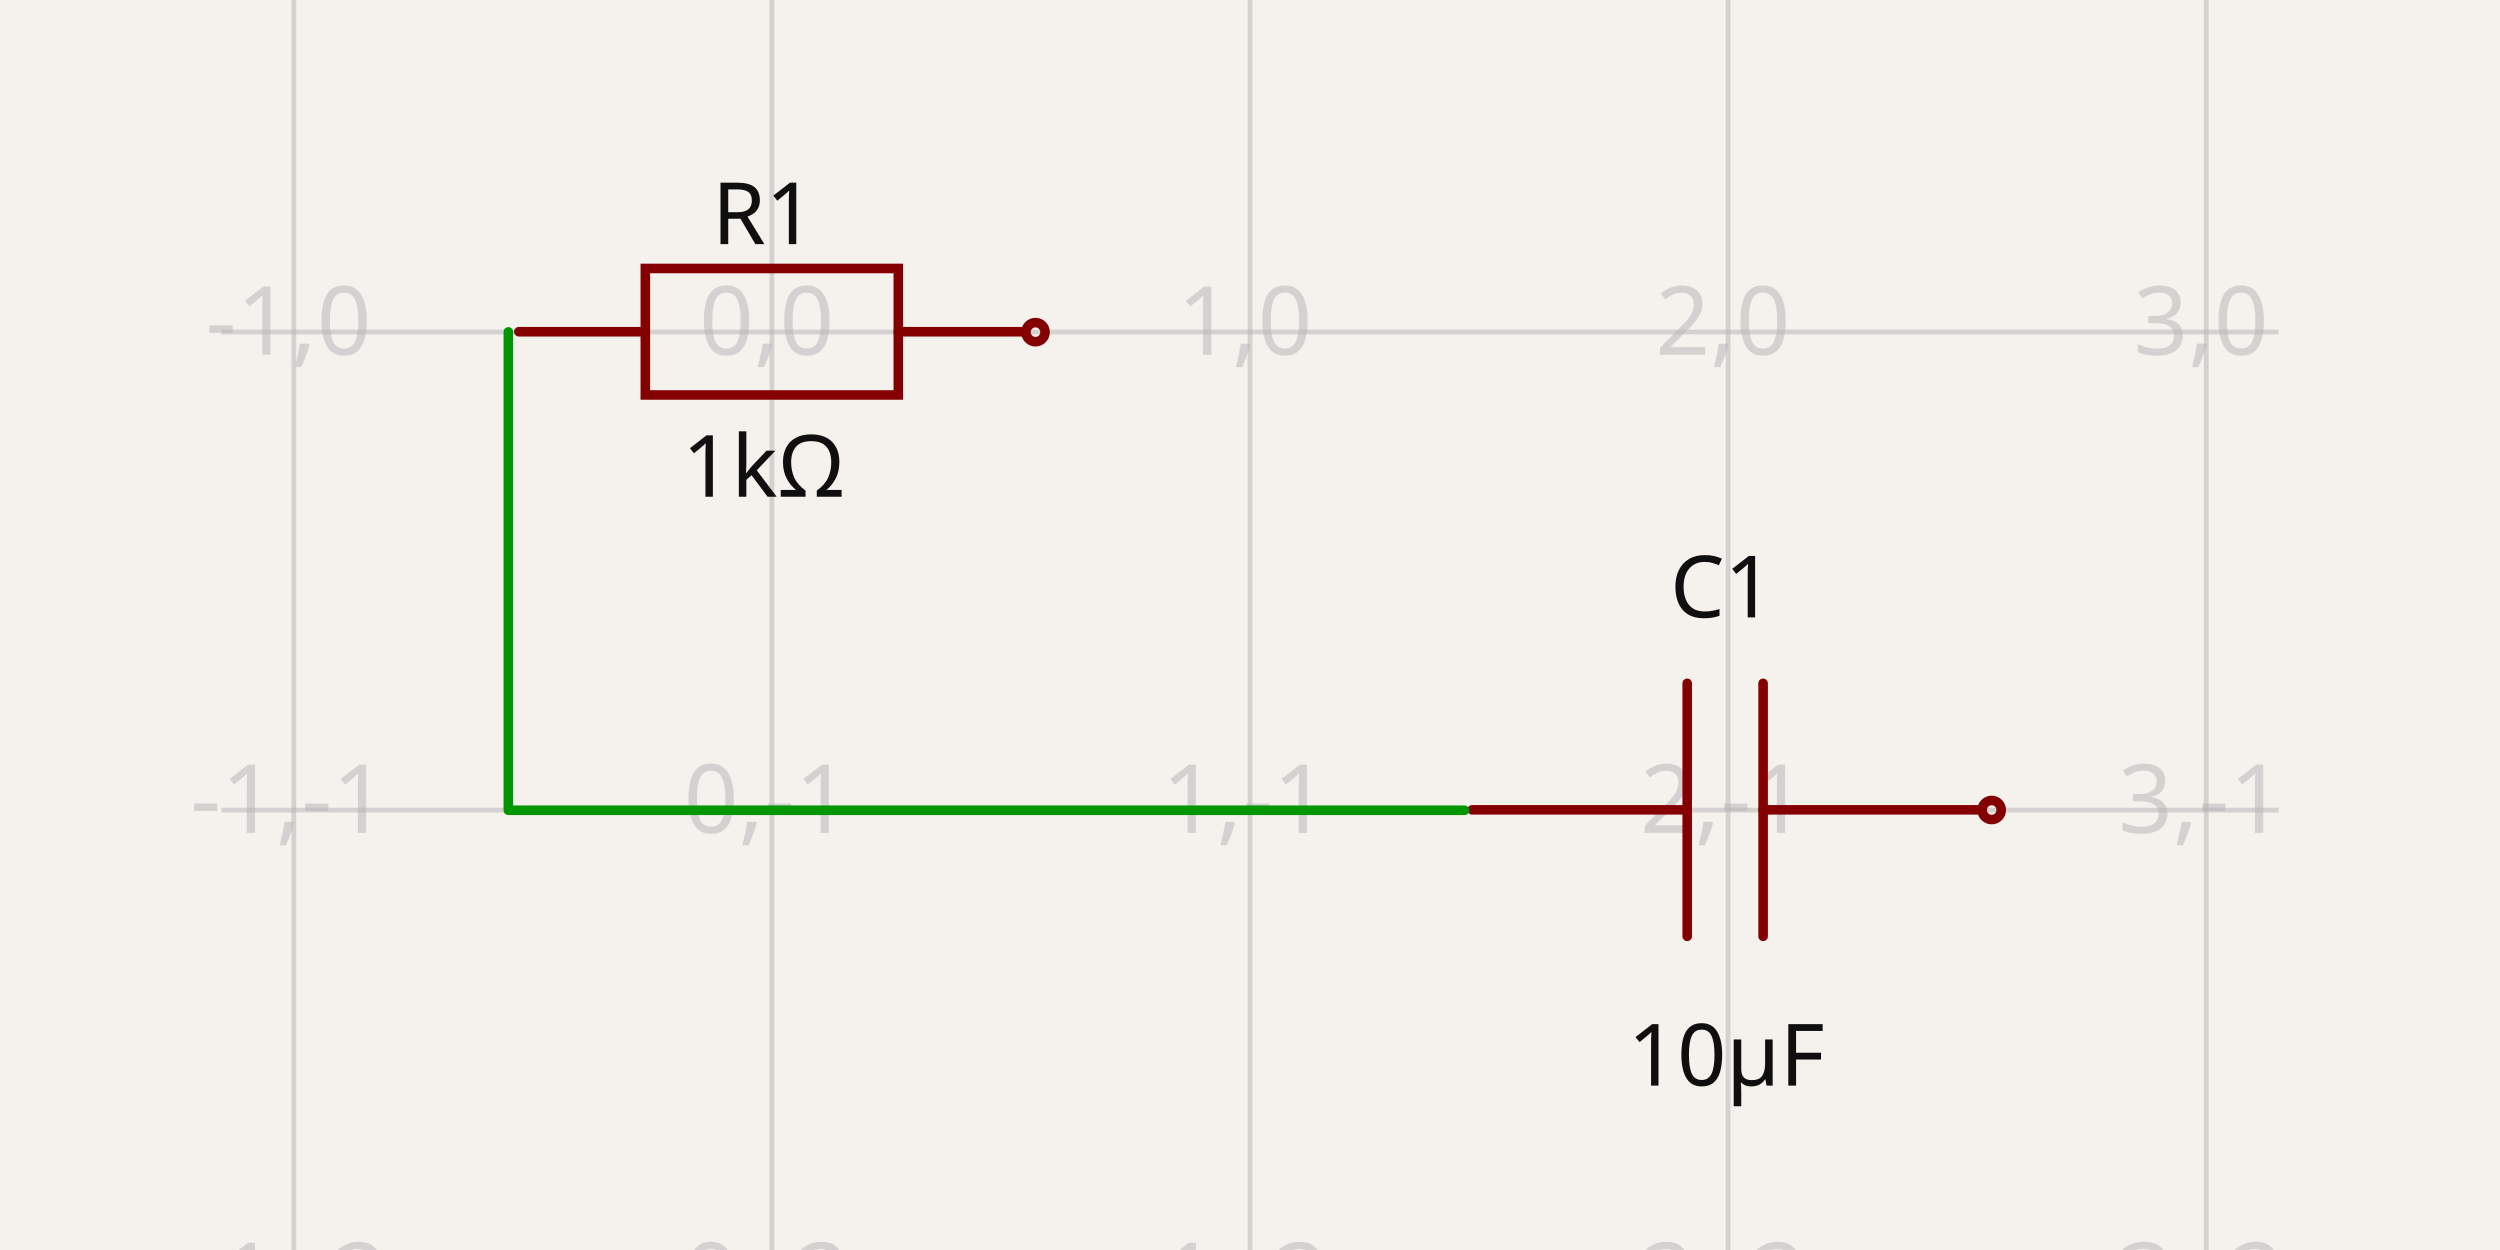
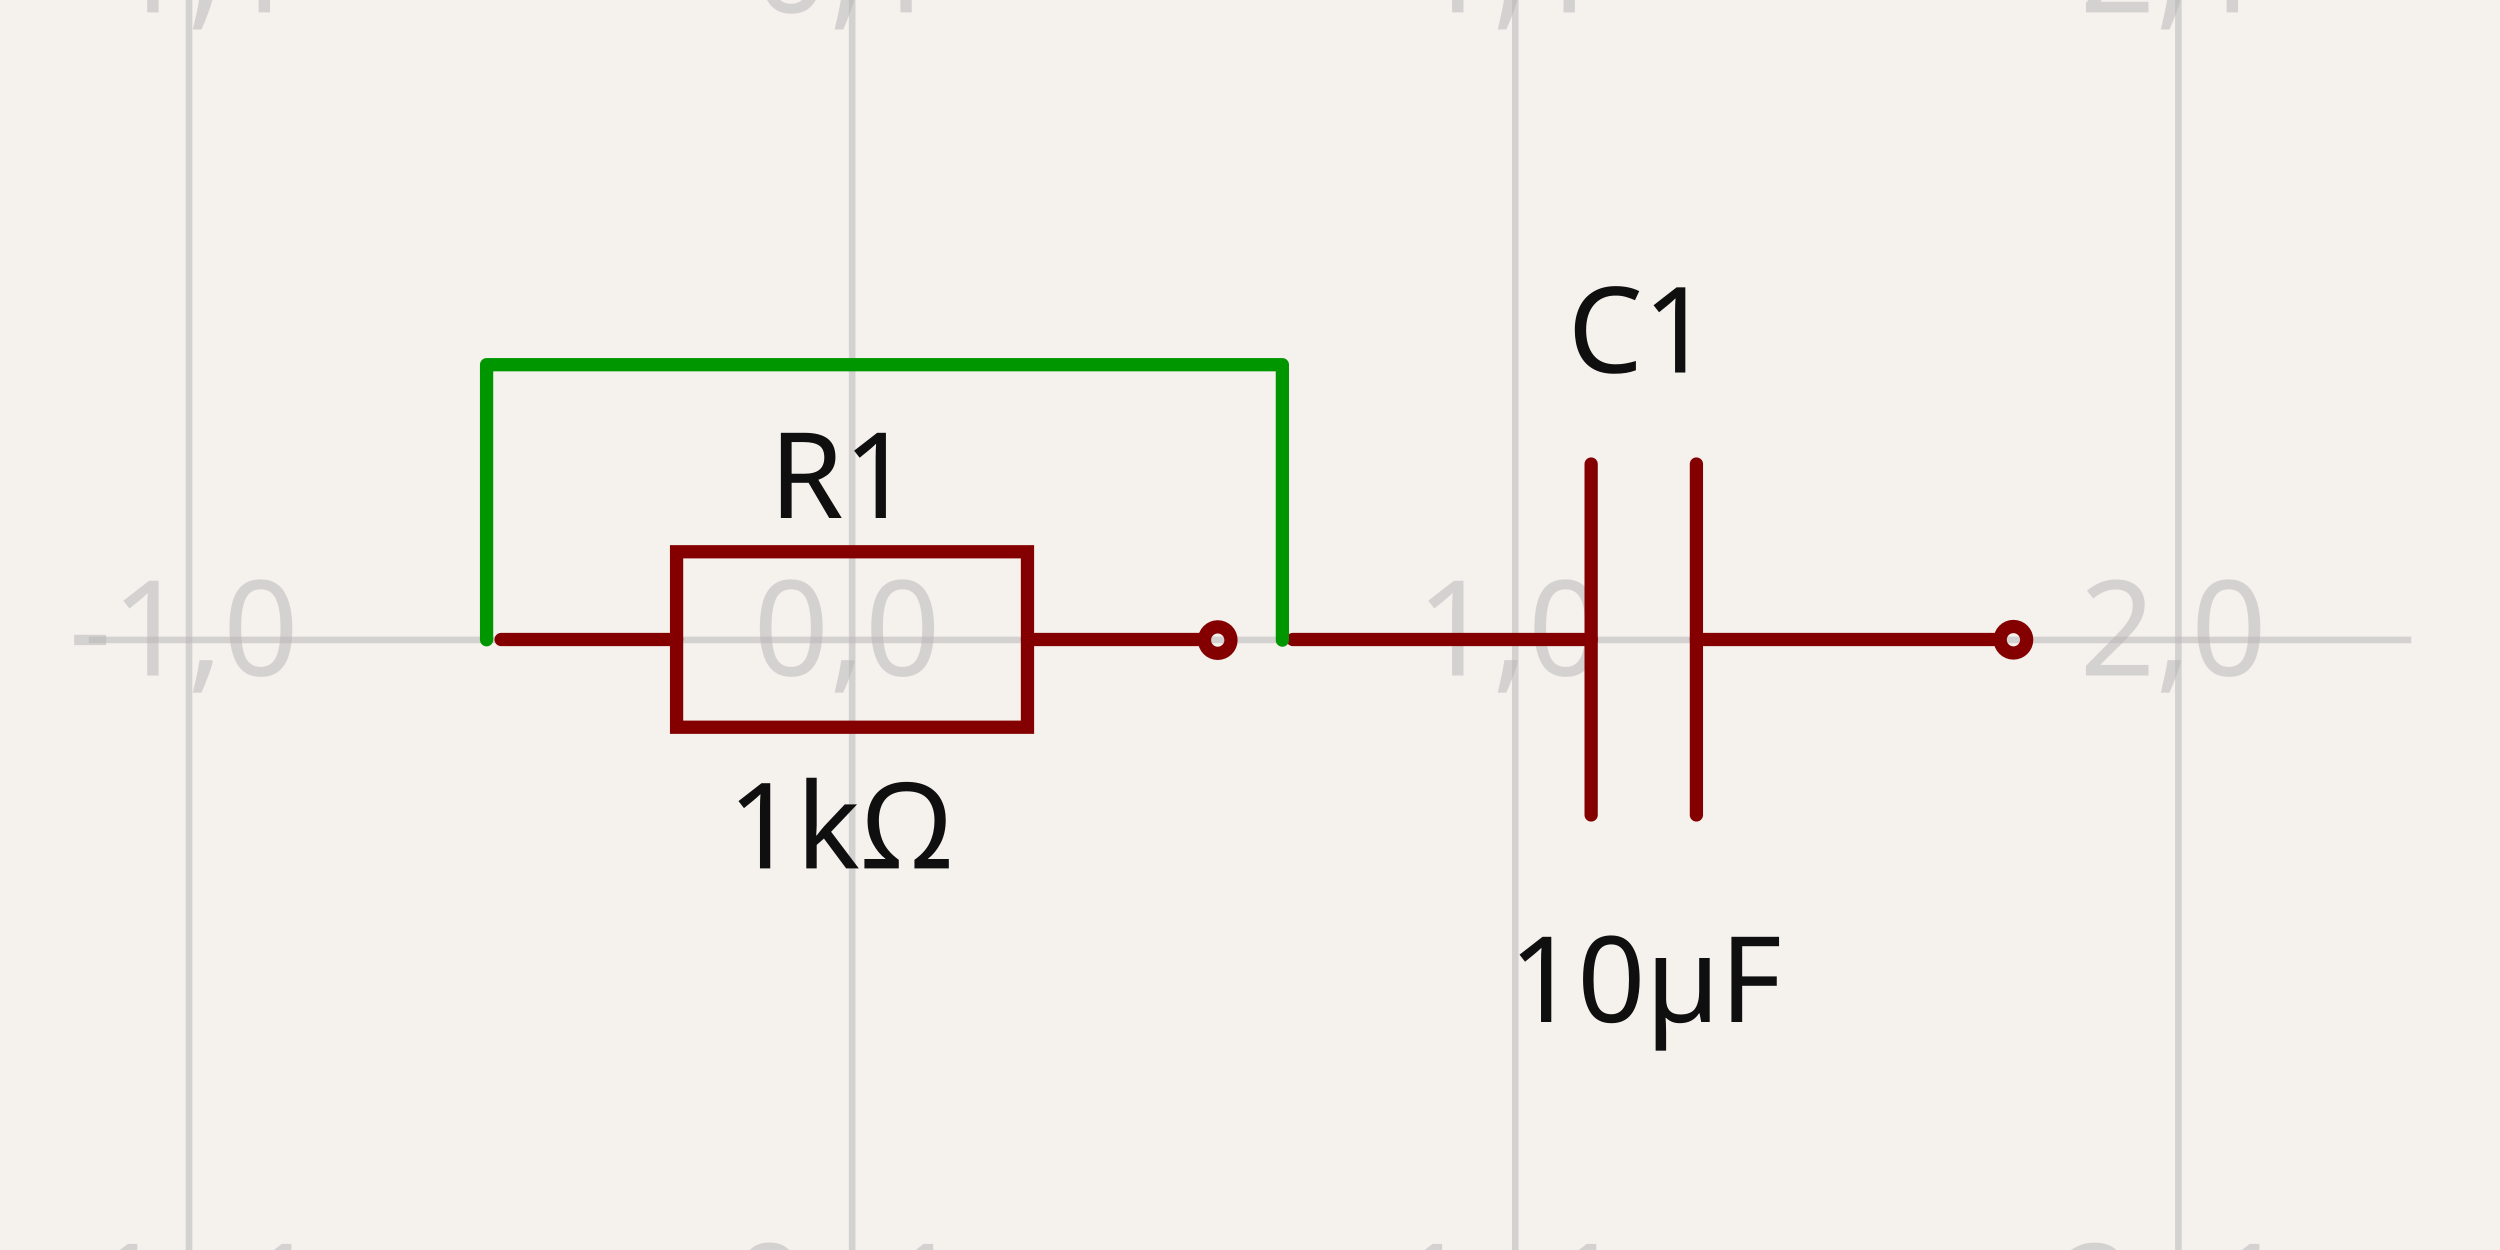
- <svg xmlns="http://www.w3.org/2000/svg" width="1200" height="600" style="background-color: rgb(245, 241, 237)" data-real-to-screen-transform="matrix(229.4925460821,0,0,-229.4925460821,370.5167942645,159.3723264118)" data-software-used-string="@tscircuit/core@0.0.551">
+ <svg xmlns="http://www.w3.org/2000/svg" width="1200" height="600" style="background-color: rgb(245, 241, 237)" data-real-to-screen-transform="matrix(318.2994660049,0,0,-318.2994660049,409.0332751853,307.1617379851)" data-software-used-string="@tscircuit/core@0.0.554">
  <style>
              .boundary { fill: rgb(245, 241, 237); }
              .schematic-boundary { fill: none; stroke: #fff; }
              .component { fill: none; stroke: rgb(132, 0, 0); }
              .chip { fill: rgb(255, 255, 194); stroke: rgb(132, 0, 0); }
              .component-pin { fill: none; stroke: rgb(132, 0, 0); }
              .trace:hover {
                filter: invert(1);
              }
              .trace:hover .trace-crossing-outline {
                opacity: 0;
              }
              .trace:hover .trace-junction {
                filter: invert(1);
              }
              .text { font-family: sans-serif; fill: rgb(0, 150, 0); }
              .pin-number { fill: rgb(169, 0, 0); }
              .port-label { fill: rgb(0, 100, 100); }
              .component-name { fill: rgb(0, 100, 100); }
            </style>
  <rect class="boundary" x="0" y="0" width="1200" height="600" />
  <g class="grid">
-     <line x1="-88.468" y1="600" x2="-88.468" y2="-3.575451046344824e-11" stroke="rgb(181, 181, 181)" stroke-width="2.295" stroke-opacity="0.5" />
-     <line x1="141.024" y1="600" x2="141.024" y2="-3.575451046344824e-11" stroke="rgb(181, 181, 181)" stroke-width="2.295" stroke-opacity="0.5" />
-     <line x1="370.517" y1="600" x2="370.517" y2="-3.575451046344824e-11" stroke="rgb(181, 181, 181)" stroke-width="2.295" stroke-opacity="0.5" />
-     <line x1="600.009" y1="600" x2="600.009" y2="-3.575451046344824e-11" stroke="rgb(181, 181, 181)" stroke-width="2.295" stroke-opacity="0.5" />
-     <line x1="829.502" y1="600" x2="829.502" y2="-3.575451046344824e-11" stroke="rgb(181, 181, 181)" stroke-width="2.295" stroke-opacity="0.5" />
-     <line x1="1058.994" y1="600" x2="1058.994" y2="-3.575451046344824e-11" stroke="rgb(181, 181, 181)" stroke-width="2.295" stroke-opacity="0.5" />
-     <line x1="1288.487" y1="600" x2="1288.487" y2="-3.575451046344824e-11" stroke="rgb(181, 181, 181)" stroke-width="2.295" stroke-opacity="0.5" />
-     <line x1="106.304" y1="618.357" x2="1093.696" y2="618.357" stroke="rgb(181, 181, 181)" stroke-width="2.295" stroke-opacity="0.5" />
-     <line x1="106.304" y1="388.865" x2="1093.696" y2="388.865" stroke="rgb(181, 181, 181)" stroke-width="2.295" stroke-opacity="0.5" />
-     <line x1="106.304" y1="159.372" x2="1093.696" y2="159.372" stroke="rgb(181, 181, 181)" stroke-width="2.295" stroke-opacity="0.5" />
-     <line x1="106.304" y1="-70.12" x2="1093.696" y2="-70.12" stroke="rgb(181, 181, 181)" stroke-width="2.295" stroke-opacity="0.5" />
-     <text x="-90.968" y="613.357" fill="rgb(181, 181, 181)" font-size="45.899" fill-opacity="0.5" text-anchor="middle" dominant-baseline="middle" font-family="sans-serif">-2,-2</text>
-     <text x="-90.968" y="383.865" fill="rgb(181, 181, 181)" font-size="45.899" fill-opacity="0.5" text-anchor="middle" dominant-baseline="middle" font-family="sans-serif">-2,-1</text>
-     <text x="-90.968" y="154.372" fill="rgb(181, 181, 181)" font-size="45.899" fill-opacity="0.5" text-anchor="middle" dominant-baseline="middle" font-family="sans-serif">-2,0</text>
-     <text x="-90.968" y="-75.12" fill="rgb(181, 181, 181)" font-size="45.899" fill-opacity="0.5" text-anchor="middle" dominant-baseline="middle" font-family="sans-serif">-2,1</text>
-     <text x="138.524" y="613.357" fill="rgb(181, 181, 181)" font-size="45.899" fill-opacity="0.5" text-anchor="middle" dominant-baseline="middle" font-family="sans-serif">-1,-2</text>
-     <text x="138.524" y="383.865" fill="rgb(181, 181, 181)" font-size="45.899" fill-opacity="0.5" text-anchor="middle" dominant-baseline="middle" font-family="sans-serif">-1,-1</text>
-     <text x="138.524" y="154.372" fill="rgb(181, 181, 181)" font-size="45.899" fill-opacity="0.5" text-anchor="middle" dominant-baseline="middle" font-family="sans-serif">-1,0</text>
-     <text x="138.524" y="-75.12" fill="rgb(181, 181, 181)" font-size="45.899" fill-opacity="0.5" text-anchor="middle" dominant-baseline="middle" font-family="sans-serif">-1,1</text>
-     <text x="368.017" y="613.357" fill="rgb(181, 181, 181)" font-size="45.899" fill-opacity="0.5" text-anchor="middle" dominant-baseline="middle" font-family="sans-serif">0,-2</text>
-     <text x="368.017" y="383.865" fill="rgb(181, 181, 181)" font-size="45.899" fill-opacity="0.5" text-anchor="middle" dominant-baseline="middle" font-family="sans-serif">0,-1</text>
-     <text x="368.017" y="154.372" fill="rgb(181, 181, 181)" font-size="45.899" fill-opacity="0.5" text-anchor="middle" dominant-baseline="middle" font-family="sans-serif">0,0</text>
-     <text x="368.017" y="-75.12" fill="rgb(181, 181, 181)" font-size="45.899" fill-opacity="0.5" text-anchor="middle" dominant-baseline="middle" font-family="sans-serif">0,1</text>
-     <text x="597.509" y="613.357" fill="rgb(181, 181, 181)" font-size="45.899" fill-opacity="0.5" text-anchor="middle" dominant-baseline="middle" font-family="sans-serif">1,-2</text>
-     <text x="597.509" y="383.865" fill="rgb(181, 181, 181)" font-size="45.899" fill-opacity="0.5" text-anchor="middle" dominant-baseline="middle" font-family="sans-serif">1,-1</text>
-     <text x="597.509" y="154.372" fill="rgb(181, 181, 181)" font-size="45.899" fill-opacity="0.5" text-anchor="middle" dominant-baseline="middle" font-family="sans-serif">1,0</text>
-     <text x="597.509" y="-75.12" fill="rgb(181, 181, 181)" font-size="45.899" fill-opacity="0.5" text-anchor="middle" dominant-baseline="middle" font-family="sans-serif">1,1</text>
-     <text x="827.002" y="613.357" fill="rgb(181, 181, 181)" font-size="45.899" fill-opacity="0.5" text-anchor="middle" dominant-baseline="middle" font-family="sans-serif">2,-2</text>
-     <text x="827.002" y="383.865" fill="rgb(181, 181, 181)" font-size="45.899" fill-opacity="0.5" text-anchor="middle" dominant-baseline="middle" font-family="sans-serif">2,-1</text>
-     <text x="827.002" y="154.372" fill="rgb(181, 181, 181)" font-size="45.899" fill-opacity="0.5" text-anchor="middle" dominant-baseline="middle" font-family="sans-serif">2,0</text>
-     <text x="827.002" y="-75.12" fill="rgb(181, 181, 181)" font-size="45.899" fill-opacity="0.5" text-anchor="middle" dominant-baseline="middle" font-family="sans-serif">2,1</text>
-     <text x="1056.494" y="613.357" fill="rgb(181, 181, 181)" font-size="45.899" fill-opacity="0.5" text-anchor="middle" dominant-baseline="middle" font-family="sans-serif">3,-2</text>
-     <text x="1056.494" y="383.865" fill="rgb(181, 181, 181)" font-size="45.899" fill-opacity="0.5" text-anchor="middle" dominant-baseline="middle" font-family="sans-serif">3,-1</text>
-     <text x="1056.494" y="154.372" fill="rgb(181, 181, 181)" font-size="45.899" fill-opacity="0.5" text-anchor="middle" dominant-baseline="middle" font-family="sans-serif">3,0</text>
-     <text x="1056.494" y="-75.12" fill="rgb(181, 181, 181)" font-size="45.899" fill-opacity="0.5" text-anchor="middle" dominant-baseline="middle" font-family="sans-serif">3,1</text>
-     <text x="1285.987" y="613.357" fill="rgb(181, 181, 181)" font-size="45.899" fill-opacity="0.5" text-anchor="middle" dominant-baseline="middle" font-family="sans-serif">4,-2</text>
-     <text x="1285.987" y="383.865" fill="rgb(181, 181, 181)" font-size="45.899" fill-opacity="0.5" text-anchor="middle" dominant-baseline="middle" font-family="sans-serif">4,-1</text>
-     <text x="1285.987" y="154.372" fill="rgb(181, 181, 181)" font-size="45.899" fill-opacity="0.5" text-anchor="middle" dominant-baseline="middle" font-family="sans-serif">4,0</text>
-     <text x="1285.987" y="-75.12" fill="rgb(181, 181, 181)" font-size="45.899" fill-opacity="0.5" text-anchor="middle" dominant-baseline="middle" font-family="sans-serif">4,1</text>
+     <line x1="-227.566" y1="600" x2="-227.566" y2="-1.000444171950221e-11" stroke="rgb(181, 181, 181)" stroke-width="3.183" stroke-opacity="0.5" />
+     <line x1="90.734" y1="600" x2="90.734" y2="-1.000444171950221e-11" stroke="rgb(181, 181, 181)" stroke-width="3.183" stroke-opacity="0.5" />
+     <line x1="409.033" y1="600" x2="409.033" y2="-1.000444171950221e-11" stroke="rgb(181, 181, 181)" stroke-width="3.183" stroke-opacity="0.5" />
+     <line x1="727.333" y1="600" x2="727.333" y2="-1.000444171950221e-11" stroke="rgb(181, 181, 181)" stroke-width="3.183" stroke-opacity="0.5" />
+     <line x1="1045.632" y1="600" x2="1045.632" y2="-1.000444171950221e-11" stroke="rgb(181, 181, 181)" stroke-width="3.183" stroke-opacity="0.5" />
+     <line x1="1363.932" y1="600" x2="1363.932" y2="-1.000444171950221e-11" stroke="rgb(181, 181, 181)" stroke-width="3.183" stroke-opacity="0.5" />
+     <line x1="42.578" y1="625.461" x2="1157.422" y2="625.461" stroke="rgb(181, 181, 181)" stroke-width="3.183" stroke-opacity="0.5" />
+     <line x1="42.578" y1="307.162" x2="1157.422" y2="307.162" stroke="rgb(181, 181, 181)" stroke-width="3.183" stroke-opacity="0.5" />
+     <line x1="42.578" y1="-11.138" x2="1157.422" y2="-11.138" stroke="rgb(181, 181, 181)" stroke-width="3.183" stroke-opacity="0.5" />
+     <text x="-230.066" y="620.461" fill="rgb(181, 181, 181)" font-size="63.66" fill-opacity="0.5" text-anchor="middle" dominant-baseline="middle" font-family="sans-serif">-2,-1</text>
+     <text x="-230.066" y="302.162" fill="rgb(181, 181, 181)" font-size="63.66" fill-opacity="0.5" text-anchor="middle" dominant-baseline="middle" font-family="sans-serif">-2,0</text>
+     <text x="-230.066" y="-16.138" fill="rgb(181, 181, 181)" font-size="63.66" fill-opacity="0.5" text-anchor="middle" dominant-baseline="middle" font-family="sans-serif">-2,1</text>
+     <text x="88.234" y="620.461" fill="rgb(181, 181, 181)" font-size="63.66" fill-opacity="0.5" text-anchor="middle" dominant-baseline="middle" font-family="sans-serif">-1,-1</text>
+     <text x="88.234" y="302.162" fill="rgb(181, 181, 181)" font-size="63.66" fill-opacity="0.5" text-anchor="middle" dominant-baseline="middle" font-family="sans-serif">-1,0</text>
+     <text x="88.234" y="-16.138" fill="rgb(181, 181, 181)" font-size="63.66" fill-opacity="0.5" text-anchor="middle" dominant-baseline="middle" font-family="sans-serif">-1,1</text>
+     <text x="406.533" y="620.461" fill="rgb(181, 181, 181)" font-size="63.66" fill-opacity="0.5" text-anchor="middle" dominant-baseline="middle" font-family="sans-serif">0,-1</text>
+     <text x="406.533" y="302.162" fill="rgb(181, 181, 181)" font-size="63.66" fill-opacity="0.5" text-anchor="middle" dominant-baseline="middle" font-family="sans-serif">0,0</text>
+     <text x="406.533" y="-16.138" fill="rgb(181, 181, 181)" font-size="63.66" fill-opacity="0.5" text-anchor="middle" dominant-baseline="middle" font-family="sans-serif">0,1</text>
+     <text x="724.833" y="620.461" fill="rgb(181, 181, 181)" font-size="63.66" fill-opacity="0.5" text-anchor="middle" dominant-baseline="middle" font-family="sans-serif">1,-1</text>
+     <text x="724.833" y="302.162" fill="rgb(181, 181, 181)" font-size="63.66" fill-opacity="0.5" text-anchor="middle" dominant-baseline="middle" font-family="sans-serif">1,0</text>
+     <text x="724.833" y="-16.138" fill="rgb(181, 181, 181)" font-size="63.66" fill-opacity="0.5" text-anchor="middle" dominant-baseline="middle" font-family="sans-serif">1,1</text>
+     <text x="1043.132" y="620.461" fill="rgb(181, 181, 181)" font-size="63.66" fill-opacity="0.5" text-anchor="middle" dominant-baseline="middle" font-family="sans-serif">2,-1</text>
+     <text x="1043.132" y="302.162" fill="rgb(181, 181, 181)" font-size="63.66" fill-opacity="0.5" text-anchor="middle" dominant-baseline="middle" font-family="sans-serif">2,0</text>
+     <text x="1043.132" y="-16.138" fill="rgb(181, 181, 181)" font-size="63.66" fill-opacity="0.5" text-anchor="middle" dominant-baseline="middle" font-family="sans-serif">2,1</text>
+     <text x="1361.432" y="620.461" fill="rgb(181, 181, 181)" font-size="63.66" fill-opacity="0.5" text-anchor="middle" dominant-baseline="middle" font-family="sans-serif">3,-1</text>
+     <text x="1361.432" y="302.162" fill="rgb(181, 181, 181)" font-size="63.66" fill-opacity="0.5" text-anchor="middle" dominant-baseline="middle" font-family="sans-serif">3,0</text>
+     <text x="1361.432" y="-16.138" fill="rgb(181, 181, 181)" font-size="63.66" fill-opacity="0.5" text-anchor="middle" dominant-baseline="middle" font-family="sans-serif">3,1</text>
  </g>
  <g data-circuit-json-type="schematic_component" data-schematic-component-id="schematic_component_0">
-     <rect class="component-overlay" x="249.035" y="128.868" width="242.88" height="60.72" fill="transparent" />
-     <path d="M 249.035 159.228 L 309.755 159.228" stroke="rgb(132, 0, 0)" fill="none" stroke-width="4.59px" stroke-linecap="round" />
-     <path d="M 431.194 159.228 L 491.914 159.228" stroke="rgb(132, 0, 0)" fill="none" stroke-width="4.59px" stroke-linecap="round" />
-     <path d="M 370.474 128.868 L 431.194 128.868 L 431.194 189.588 L 309.755 189.588 L 309.755 128.868 L 370.474 128.868" stroke="rgb(132, 0, 0)" fill="none" stroke-width="4.59px" stroke-linecap="round" />
-     <text x="366.501" y="117.19" fill="rgb(15, 15, 15)" font-family="sans-serif" text-anchor="middle" dominant-baseline="auto" font-size="41.309px">R1</text>
-     <text x="366.501" y="206.389" fill="rgb(15, 15, 15)" font-family="sans-serif" text-anchor="middle" dominant-baseline="hanging" font-size="41.309px">1kΩ</text>
-     <circle cx="497.034" cy="159.435" r="4.59px" stroke-width="4.59px" fill="none" stroke="rgb(132, 0, 0)" />
+     <rect class="component-overlay" x="240.541" y="264.853" width="336.867" height="84.217" fill="transparent" />
+     <path d="M 240.541 306.961 L 324.758 306.961" stroke="rgb(132, 0, 0)" fill="none" stroke-width="6.366px" stroke-linecap="round" />
+     <path d="M 493.191 306.961 L 577.408 306.961" stroke="rgb(132, 0, 0)" fill="none" stroke-width="6.366px" stroke-linecap="round" />
+     <path d="M 408.975 264.853 L 493.191 264.853 L 493.191 349.07 L 324.758 349.07 L 324.758 264.853 L 408.975 264.853" stroke="rgb(132, 0, 0)" fill="none" stroke-width="6.366px" stroke-linecap="round" />
+     <text x="403.463" y="248.645" fill="rgb(15, 15, 15)" font-family="sans-serif" text-anchor="middle" dominant-baseline="auto" font-size="57.294px">R1</text>
+     <text x="403.463" y="372.383" fill="rgb(15, 15, 15)" font-family="sans-serif" text-anchor="middle" dominant-baseline="hanging" font-size="57.294px">1kΩ</text>
+     <circle cx="584.509" cy="307.249" r="6.366px" stroke-width="6.366px" fill="none" stroke="rgb(132, 0, 0)" />
  </g>
  <g data-circuit-json-type="schematic_component" data-schematic-component-id="schematic_component_1">
-     <rect class="component-overlay" x="706.633" y="328.001" width="242.88" height="121.44" fill="transparent" />
-     <path d="M 949.512 388.72 L 846.288 388.72" stroke="rgb(132, 0, 0)" fill="none" stroke-width="4.59px" stroke-linecap="round" />
-     <path d="M 809.856 388.72 L 706.633 388.72" stroke="rgb(132, 0, 0)" fill="none" stroke-width="4.59px" stroke-linecap="round" />
-     <path d="M 846.288 328.001 L 846.288 449.44" stroke="rgb(132, 0, 0)" fill="none" stroke-width="4.59px" stroke-linecap="round" />
-     <path d="M 809.856 328.001 L 809.856 449.44" stroke="rgb(132, 0, 0)" fill="none" stroke-width="4.59px" stroke-linecap="round" />
-     <text x="826.55" y="296.351" fill="rgb(15, 15, 15)" font-family="sans-serif" text-anchor="middle" dominant-baseline="auto" font-size="41.309px">C1</text>
-     <text x="828.618" y="489.023" fill="rgb(15, 15, 15)" font-family="sans-serif" text-anchor="middle" dominant-baseline="hanging" font-size="41.309px">10µF</text>
-     <circle cx="956" cy="388.802" r="4.59px" stroke-width="4.59px" fill="none" stroke="rgb(132, 0, 0)" />
+     <rect class="component-overlay" x="620.577" y="222.745" width="336.867" height="168.433" fill="transparent" />
+     <path d="M 957.443 306.961 L 814.275 306.961" stroke="rgb(132, 0, 0)" fill="none" stroke-width="6.366px" stroke-linecap="round" />
+     <path d="M 763.745 306.961 L 620.577 306.961" stroke="rgb(132, 0, 0)" fill="none" stroke-width="6.366px" stroke-linecap="round" />
+     <path d="M 814.275 222.745 L 814.275 391.178" stroke="rgb(132, 0, 0)" fill="none" stroke-width="6.366px" stroke-linecap="round" />
+     <path d="M 763.745 222.745 L 763.745 391.178" stroke="rgb(132, 0, 0)" fill="none" stroke-width="6.366px" stroke-linecap="round" />
+     <text x="786.898" y="178.827" fill="rgb(15, 15, 15)" font-family="sans-serif" text-anchor="middle" dominant-baseline="auto" font-size="57.294px">C1</text>
+     <text x="789.767" y="446.098" fill="rgb(15, 15, 15)" font-family="sans-serif" text-anchor="middle" dominant-baseline="hanging" font-size="57.294px">10µF</text>
+     <circle cx="966.442" cy="307.075" r="6.366px" stroke-width="6.366px" fill="none" stroke="rgb(132, 0, 0)" />
  </g>
  <g class="trace" data-circuit-json-type="schematic_trace" data-schematic-trace-id="schematic_trace_0">
-     <path d="M 244 159.31 L 244 388.928 L 703.003 388.928" class="trace-invisible-hover-outline" stroke="rgb(0, 150, 0)" fill="none" stroke-width="36.719px" stroke-linecap="round" opacity="0" stroke-linejoin="round" />
-     <path d="M 244 159.31 L 244 388.928 L 703.003 388.928" stroke="rgb(0, 150, 0)" fill="none" stroke-width="4.59px" stroke-linecap="round" stroke-linejoin="round" />
+     <path d="M 233.558 307.075 L 233.558 175.065 L 615.543 175.065 L 615.543 259.504 L 615.543 307.249" class="trace-invisible-hover-outline" stroke="rgb(0, 150, 0)" fill="none" stroke-width="50.928px" stroke-linecap="round" opacity="0" stroke-linejoin="round" />
+     <path d="M 233.558 307.075 L 233.558 175.065 L 615.543 175.065 L 615.543 259.504 L 615.543 307.249" stroke="rgb(0, 150, 0)" fill="none" stroke-width="6.366px" stroke-linecap="round" stroke-linejoin="round" />
  </g>
</svg>
